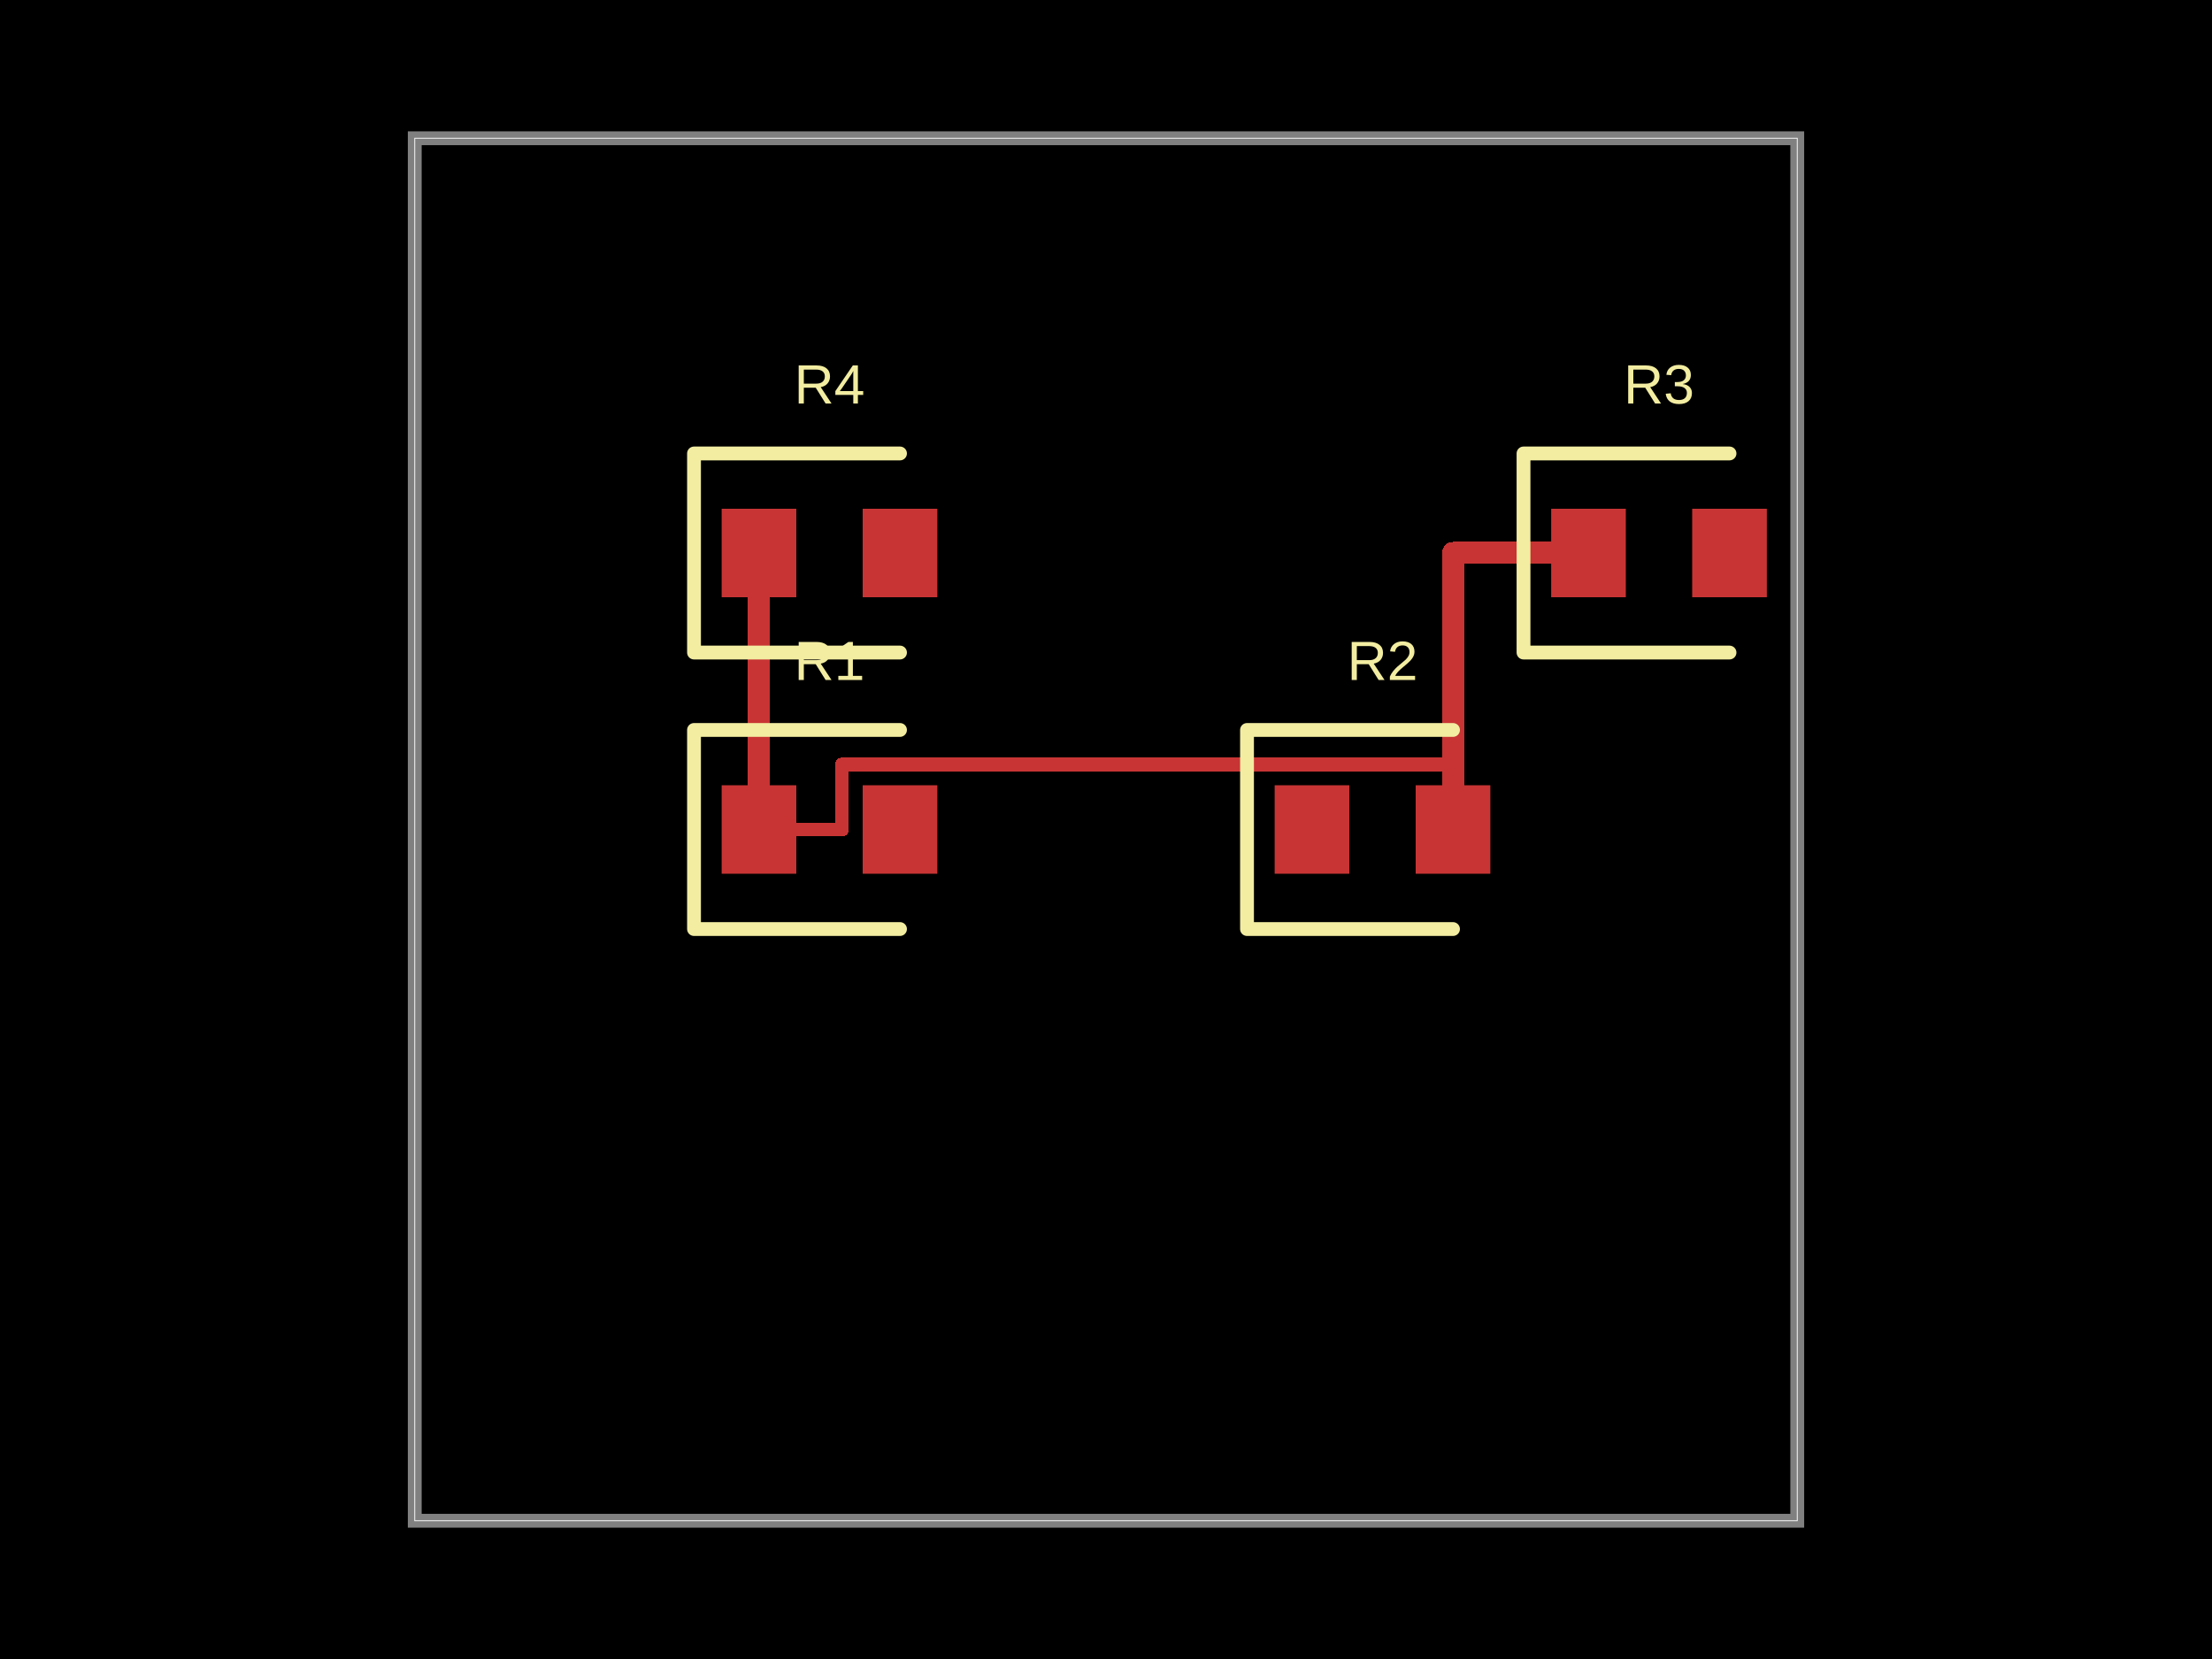
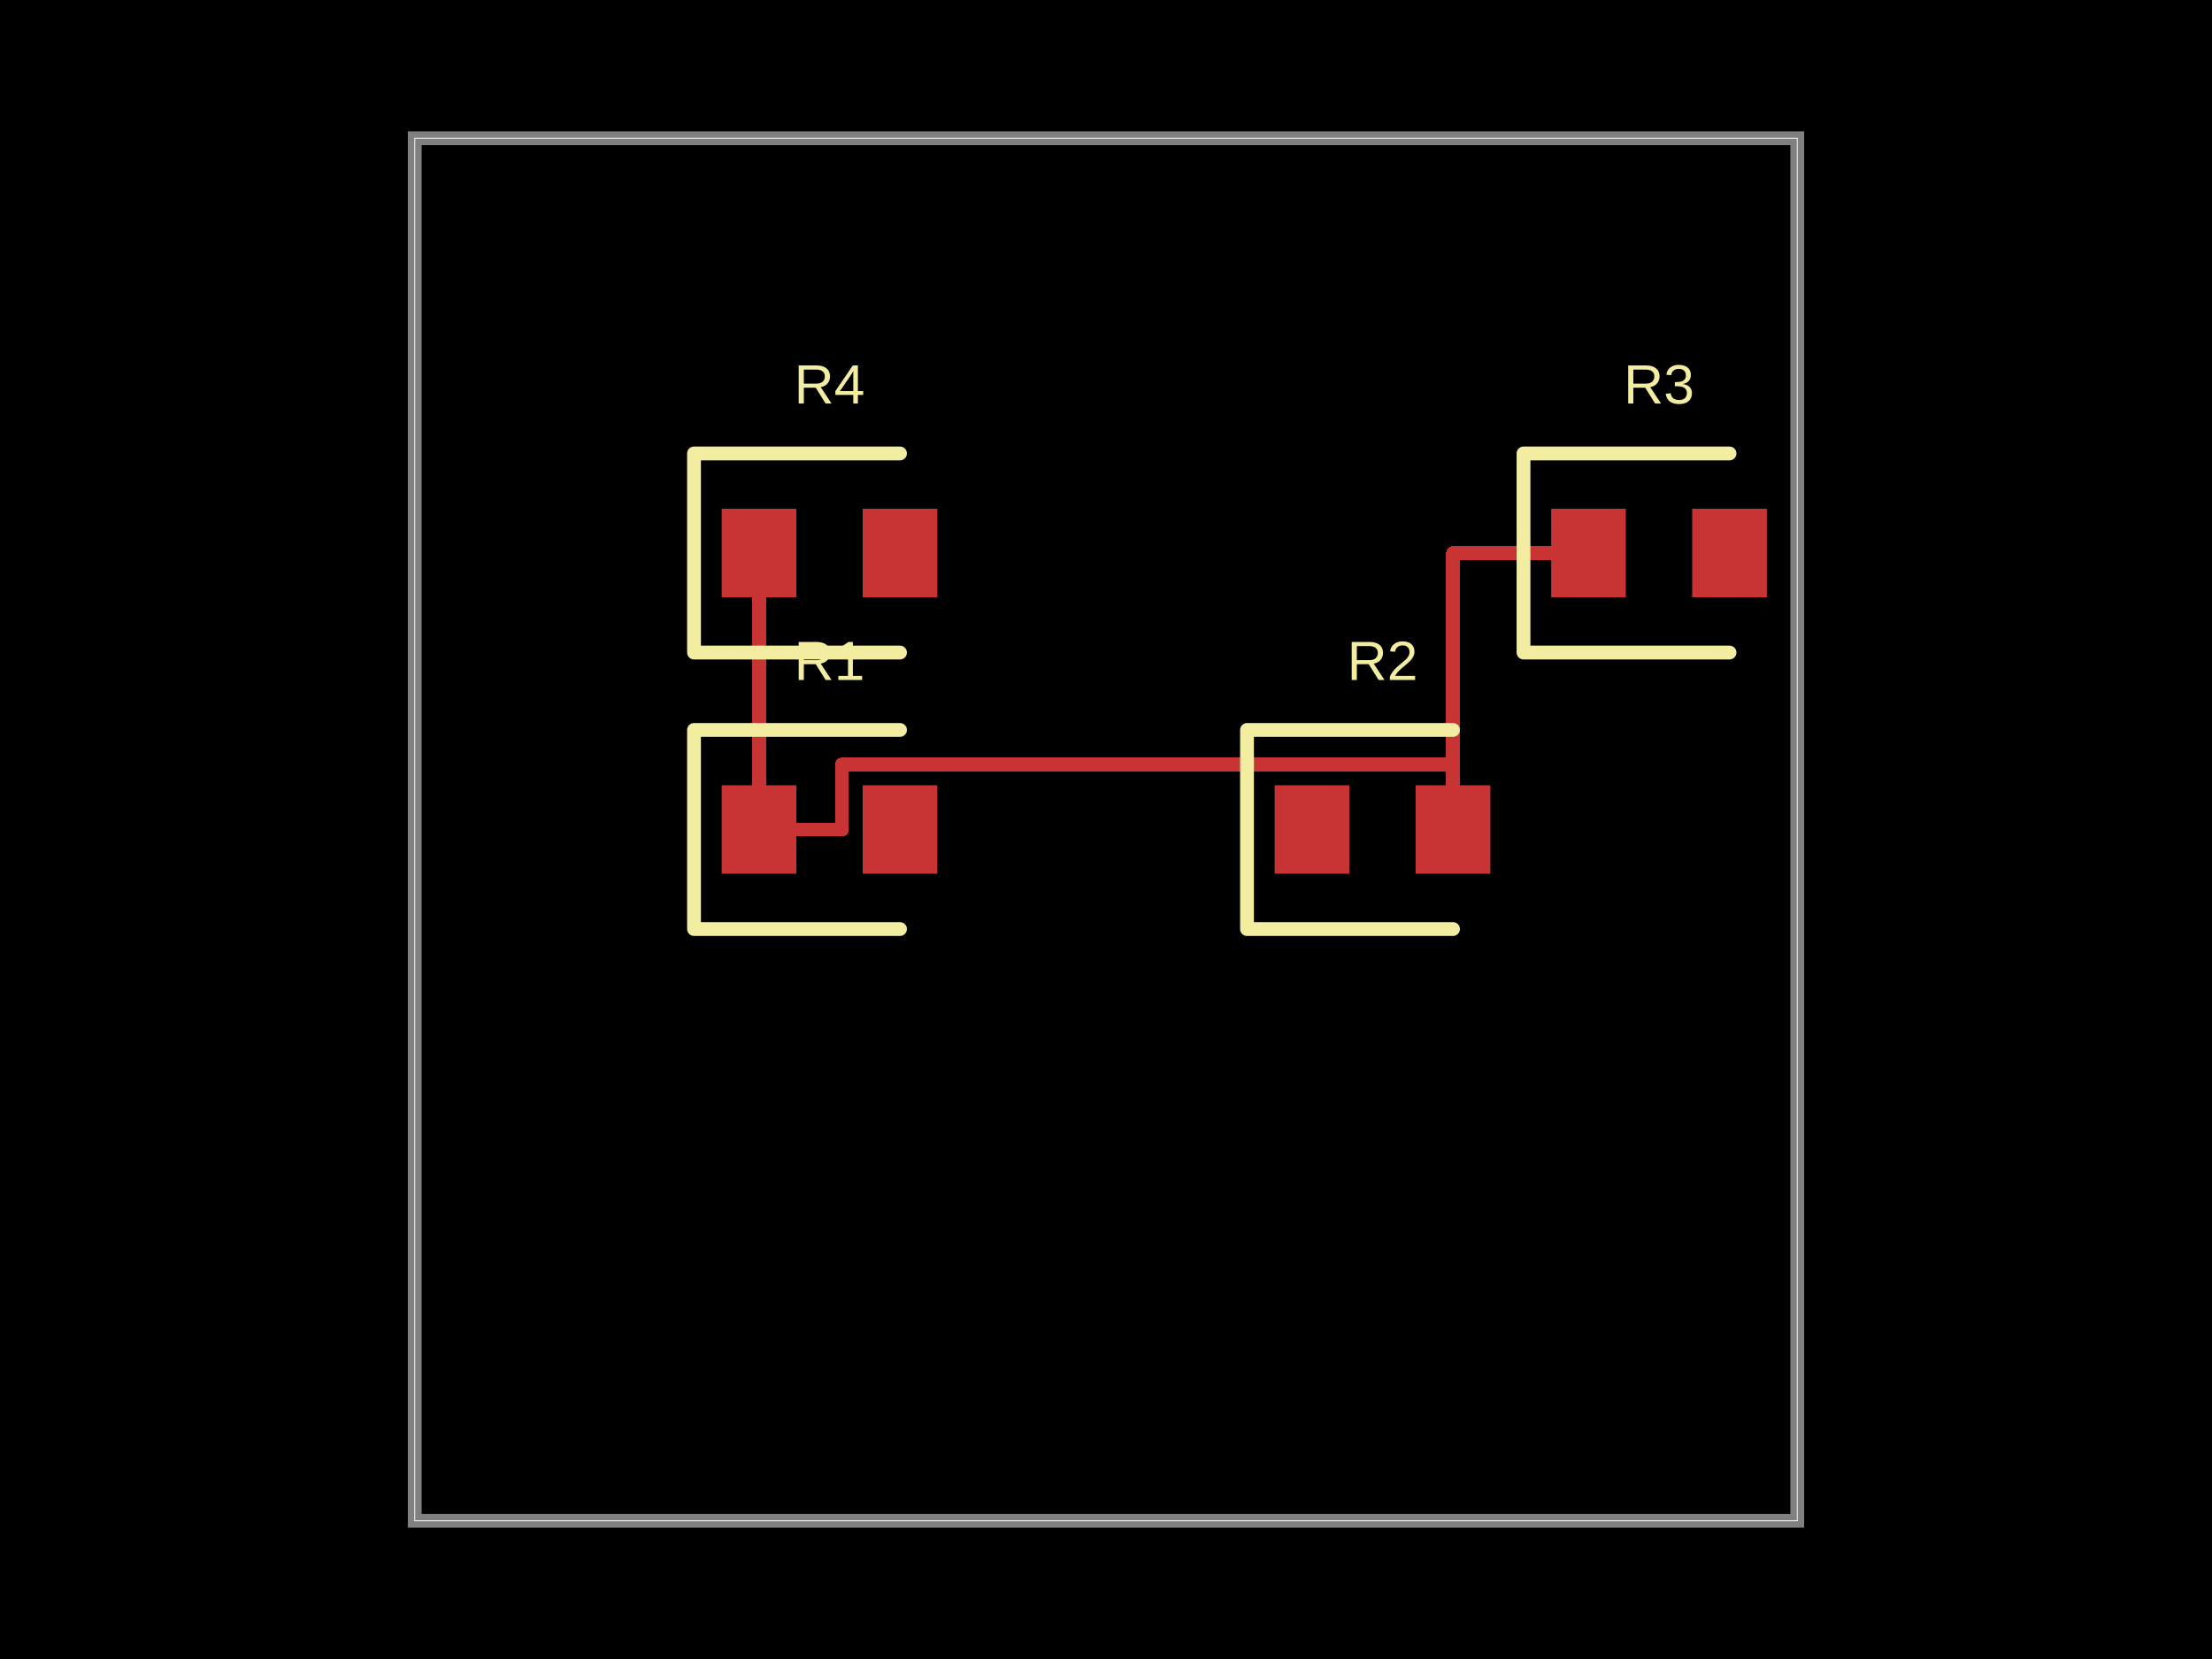
<svg xmlns="http://www.w3.org/2000/svg" width="800" height="600">
  <style />
-   <rect class="boundary" x="0" y="0" fill="#000" width="800" height="600" />
-   <rect class="pcb-boundary" fill="none" stroke="#fff" stroke-width="0.3" x="150" y="50" width="500" height="500" />
-   <path class="pcb-board" d="M 150 550 L 650 550 L 650 50 L 150 50 Z" fill="none" stroke="rgba(255, 255, 255, 0.5)" stroke-width="5" />
-   <path class="pcb-trace" stroke="rgb(200, 52, 52)" fill="none" d="M 274.5 300 L 274.5 200" stroke-width="8" stroke-linecap="round" stroke-linejoin="round" shape-rendering="crispEdges" data-layer="top" />
-   <path class="pcb-trace" stroke="rgb(200, 52, 52)" fill="none" d="M 525.5 300 L 525.5 200" stroke-width="8" stroke-linecap="round" stroke-linejoin="round" shape-rendering="crispEdges" data-layer="top" />
-   <path class="pcb-trace" stroke="rgb(200, 52, 52)" fill="none" d="M 525.5 200 L 574.5 200" stroke-width="8" stroke-linecap="round" stroke-linejoin="round" shape-rendering="crispEdges" data-layer="top" />
-   <path class="pcb-trace" stroke="rgb(200, 52, 52)" fill="none" d="M 274.5 300 L 304.5 300" stroke-width="5" stroke-linecap="round" stroke-linejoin="round" shape-rendering="crispEdges" data-layer="top" />
-   <path class="pcb-trace" stroke="rgb(200, 52, 52)" fill="none" d="M 304.5 300 L 304.5 276.5" stroke-width="5" stroke-linecap="round" stroke-linejoin="round" shape-rendering="crispEdges" data-layer="top" />
-   <path class="pcb-trace" stroke="rgb(200, 52, 52)" fill="none" d="M 304.5 276.5 L 525.5 276.5" stroke-width="5" stroke-linecap="round" stroke-linejoin="round" shape-rendering="crispEdges" data-layer="top" />
-   <path class="pcb-trace" stroke="rgb(200, 52, 52)" fill="none" d="M 525.5 276.5 L 525.5 300" stroke-width="5" stroke-linecap="round" stroke-linejoin="round" shape-rendering="crispEdges" data-layer="top" />
-   <rect class="pcb-pad" fill="rgb(200, 52, 52)" x="261" y="284" width="27" height="32" data-layer="top" />
-   <rect class="pcb-pad" fill="rgb(200, 52, 52)" x="312" y="284" width="27" height="32" data-layer="top" />
-   <rect class="pcb-pad" fill="rgb(200, 52, 52)" x="461" y="284" width="27" height="32" data-layer="top" />
-   <rect class="pcb-pad" fill="rgb(200, 52, 52)" x="512" y="284" width="27" height="32" data-layer="top" />
-   <rect class="pcb-pad" fill="rgb(200, 52, 52)" x="561" y="184" width="27" height="32" data-layer="top" />
-   <rect class="pcb-pad" fill="rgb(200, 52, 52)" x="612" y="184" width="27" height="32" data-layer="top" />
-   <rect class="pcb-pad" fill="rgb(200, 52, 52)" x="261" y="184" width="27" height="32" data-layer="top" />
-   <rect class="pcb-pad" fill="rgb(200, 52, 52)" x="312" y="184" width="27" height="32" data-layer="top" />
-   <path class="pcb-silkscreen pcb-silkscreen-top" d="M 325.5 264 L 251 264 L 251 336 L 325.5 336" fill="none" stroke="#f2eda1" stroke-width="5" stroke-linecap="round" stroke-linejoin="round" data-pcb-component-id="pcb_component_0" data-pcb-silkscreen-path-id="pcb_silkscreen_path_0" />
-   <path class="pcb-silkscreen pcb-silkscreen-top" d="M 525.5 264 L 451 264 L 451 336 L 525.5 336" fill="none" stroke="#f2eda1" stroke-width="5" stroke-linecap="round" stroke-linejoin="round" data-pcb-component-id="pcb_component_1" data-pcb-silkscreen-path-id="pcb_silkscreen_path_1" />
-   <path class="pcb-silkscreen pcb-silkscreen-top" d="M 625.5 164 L 551 164 L 551 236 L 625.5 236" fill="none" stroke="#f2eda1" stroke-width="5" stroke-linecap="round" stroke-linejoin="round" data-pcb-component-id="pcb_component_2" data-pcb-silkscreen-path-id="pcb_silkscreen_path_2" />
-   <path class="pcb-silkscreen pcb-silkscreen-top" d="M 325.5 164 L 251 164 L 251 236 L 325.5 236" fill="none" stroke="#f2eda1" stroke-width="5" stroke-linecap="round" stroke-linejoin="round" data-pcb-component-id="pcb_component_3" data-pcb-silkscreen-path-id="pcb_silkscreen_path_3" />
-   <text x="0" y="0" dx="0" dy="0" fill="#f2eda1" font-family="Arial, sans-serif" font-size="20" text-anchor="middle" dominant-baseline="central" transform="matrix(1,0,0,1,300,239)" class="pcb-silkscreen-text pcb-silkscreen-top" data-pcb-silkscreen-text-id="pcb_component_0" stroke="none">R1</text>
-   <text x="0" y="0" dx="0" dy="0" fill="#f2eda1" font-family="Arial, sans-serif" font-size="20" text-anchor="middle" dominant-baseline="central" transform="matrix(1,0,0,1,500,239)" class="pcb-silkscreen-text pcb-silkscreen-top" data-pcb-silkscreen-text-id="pcb_component_1" stroke="none">R2</text>
-   <text x="0" y="0" dx="0" dy="0" fill="#f2eda1" font-family="Arial, sans-serif" font-size="20" text-anchor="middle" dominant-baseline="central" transform="matrix(1,0,0,1,600,139)" class="pcb-silkscreen-text pcb-silkscreen-top" data-pcb-silkscreen-text-id="pcb_component_2" stroke="none">R3</text>
-   <text x="0" y="0" dx="0" dy="0" fill="#f2eda1" font-family="Arial, sans-serif" font-size="20" text-anchor="middle" dominant-baseline="central" transform="matrix(1,0,0,1,300,139)" class="pcb-silkscreen-text pcb-silkscreen-top" data-pcb-silkscreen-text-id="pcb_component_3" stroke="none">R4</text>
+   <rect class="boundary" x="0" y="0" fill="#000" width="800" height="600" data-type="pcb_background" data-pcb-layer="global" />
+   <rect class="pcb-boundary" fill="none" stroke="#fff" stroke-width="0.3" x="150" y="50" width="500" height="500" data-type="pcb_boundary" data-pcb-layer="global" />
+   <path class="pcb-board" d="M 150 550 L 650 550 L 650 50 L 150 50 Z" fill="none" stroke="rgba(255, 255, 255, 0.5)" stroke-width="5" data-type="pcb_board" data-pcb-layer="board" />
+   <rect class="pcb-pad" fill="rgb(200, 52, 52)" x="261" y="284" width="27" height="32" data-type="pcb_smtpad" data-pcb-layer="top" />
+   <rect class="pcb-pad" fill="rgb(200, 52, 52)" x="312" y="284" width="27" height="32" data-type="pcb_smtpad" data-pcb-layer="top" />
+   <rect class="pcb-pad" fill="rgb(200, 52, 52)" x="461" y="284" width="27" height="32" data-type="pcb_smtpad" data-pcb-layer="top" />
+   <rect class="pcb-pad" fill="rgb(200, 52, 52)" x="512" y="284" width="27" height="32" data-type="pcb_smtpad" data-pcb-layer="top" />
+   <rect class="pcb-pad" fill="rgb(200, 52, 52)" x="561" y="184" width="27" height="32" data-type="pcb_smtpad" data-pcb-layer="top" />
+   <rect class="pcb-pad" fill="rgb(200, 52, 52)" x="612" y="184" width="27" height="32" data-type="pcb_smtpad" data-pcb-layer="top" />
+   <rect class="pcb-pad" fill="rgb(200, 52, 52)" x="261" y="184" width="27" height="32" data-type="pcb_smtpad" data-pcb-layer="top" />
+   <rect class="pcb-pad" fill="rgb(200, 52, 52)" x="312" y="184" width="27" height="32" data-type="pcb_smtpad" data-pcb-layer="top" />
+   <path class="pcb-trace" stroke="rgb(200, 52, 52)" fill="none" d="M 274.5 300 L 274.5 200" stroke-width="5" stroke-linecap="round" stroke-linejoin="round" shape-rendering="crispEdges" data-type="pcb_trace" data-pcb-layer="top" />
+   <path class="pcb-trace" stroke="rgb(200, 52, 52)" fill="none" d="M 525.5 300 L 525.5 200" stroke-width="5" stroke-linecap="round" stroke-linejoin="round" shape-rendering="crispEdges" data-type="pcb_trace" data-pcb-layer="top" />
+   <path class="pcb-trace" stroke="rgb(200, 52, 52)" fill="none" d="M 525.5 200 L 574.5 200" stroke-width="5" stroke-linecap="round" stroke-linejoin="round" shape-rendering="crispEdges" data-type="pcb_trace" data-pcb-layer="top" />
+   <path class="pcb-trace" stroke="rgb(200, 52, 52)" fill="none" d="M 274.5 300 L 304.5 300" stroke-width="5" stroke-linecap="round" stroke-linejoin="round" shape-rendering="crispEdges" data-type="pcb_trace" data-pcb-layer="top" />
+   <path class="pcb-trace" stroke="rgb(200, 52, 52)" fill="none" d="M 304.5 300 L 304.5 276.5" stroke-width="5" stroke-linecap="round" stroke-linejoin="round" shape-rendering="crispEdges" data-type="pcb_trace" data-pcb-layer="top" />
+   <path class="pcb-trace" stroke="rgb(200, 52, 52)" fill="none" d="M 304.5 276.5 L 525.5 276.5" stroke-width="5" stroke-linecap="round" stroke-linejoin="round" shape-rendering="crispEdges" data-type="pcb_trace" data-pcb-layer="top" />
+   <path class="pcb-trace" stroke="rgb(200, 52, 52)" fill="none" d="M 525.5 276.5 L 525.5 300" stroke-width="5" stroke-linecap="round" stroke-linejoin="round" shape-rendering="crispEdges" data-type="pcb_trace" data-pcb-layer="top" />
+   <path class="pcb-silkscreen pcb-silkscreen-top" d="M 325.5 264 L 251 264 L 251 336 L 325.5 336" fill="none" stroke="#f2eda1" stroke-width="5" stroke-linecap="round" stroke-linejoin="round" data-pcb-component-id="pcb_component_0" data-pcb-silkscreen-path-id="pcb_silkscreen_path_0" data-type="pcb_silkscreen_path" data-pcb-layer="top" />
+   <text x="0" y="0" dx="0" dy="0" fill="#f2eda1" font-family="Arial, sans-serif" font-size="20" text-anchor="middle" dominant-baseline="central" transform="matrix(1,0,0,1,300,239)" class="pcb-silkscreen-text pcb-silkscreen-top" data-pcb-silkscreen-text-id="pcb_component_0" stroke="none" data-type="pcb_silkscreen_text" data-pcb-layer="top">R1</text>
+   <path class="pcb-silkscreen pcb-silkscreen-top" d="M 525.5 264 L 451 264 L 451 336 L 525.5 336" fill="none" stroke="#f2eda1" stroke-width="5" stroke-linecap="round" stroke-linejoin="round" data-pcb-component-id="pcb_component_1" data-pcb-silkscreen-path-id="pcb_silkscreen_path_1" data-type="pcb_silkscreen_path" data-pcb-layer="top" />
+   <text x="0" y="0" dx="0" dy="0" fill="#f2eda1" font-family="Arial, sans-serif" font-size="20" text-anchor="middle" dominant-baseline="central" transform="matrix(1,0,0,1,500,239)" class="pcb-silkscreen-text pcb-silkscreen-top" data-pcb-silkscreen-text-id="pcb_component_1" stroke="none" data-type="pcb_silkscreen_text" data-pcb-layer="top">R2</text>
+   <path class="pcb-silkscreen pcb-silkscreen-top" d="M 625.5 164 L 551 164 L 551 236 L 625.5 236" fill="none" stroke="#f2eda1" stroke-width="5" stroke-linecap="round" stroke-linejoin="round" data-pcb-component-id="pcb_component_2" data-pcb-silkscreen-path-id="pcb_silkscreen_path_2" data-type="pcb_silkscreen_path" data-pcb-layer="top" />
+   <text x="0" y="0" dx="0" dy="0" fill="#f2eda1" font-family="Arial, sans-serif" font-size="20" text-anchor="middle" dominant-baseline="central" transform="matrix(1,0,0,1,600,139)" class="pcb-silkscreen-text pcb-silkscreen-top" data-pcb-silkscreen-text-id="pcb_component_2" stroke="none" data-type="pcb_silkscreen_text" data-pcb-layer="top">R3</text>
+   <path class="pcb-silkscreen pcb-silkscreen-top" d="M 325.5 164 L 251 164 L 251 236 L 325.5 236" fill="none" stroke="#f2eda1" stroke-width="5" stroke-linecap="round" stroke-linejoin="round" data-pcb-component-id="pcb_component_3" data-pcb-silkscreen-path-id="pcb_silkscreen_path_3" data-type="pcb_silkscreen_path" data-pcb-layer="top" />
+   <text x="0" y="0" dx="0" dy="0" fill="#f2eda1" font-family="Arial, sans-serif" font-size="20" text-anchor="middle" dominant-baseline="central" transform="matrix(1,0,0,1,300,139)" class="pcb-silkscreen-text pcb-silkscreen-top" data-pcb-silkscreen-text-id="pcb_component_3" stroke="none" data-type="pcb_silkscreen_text" data-pcb-layer="top">R4</text>
</svg>
